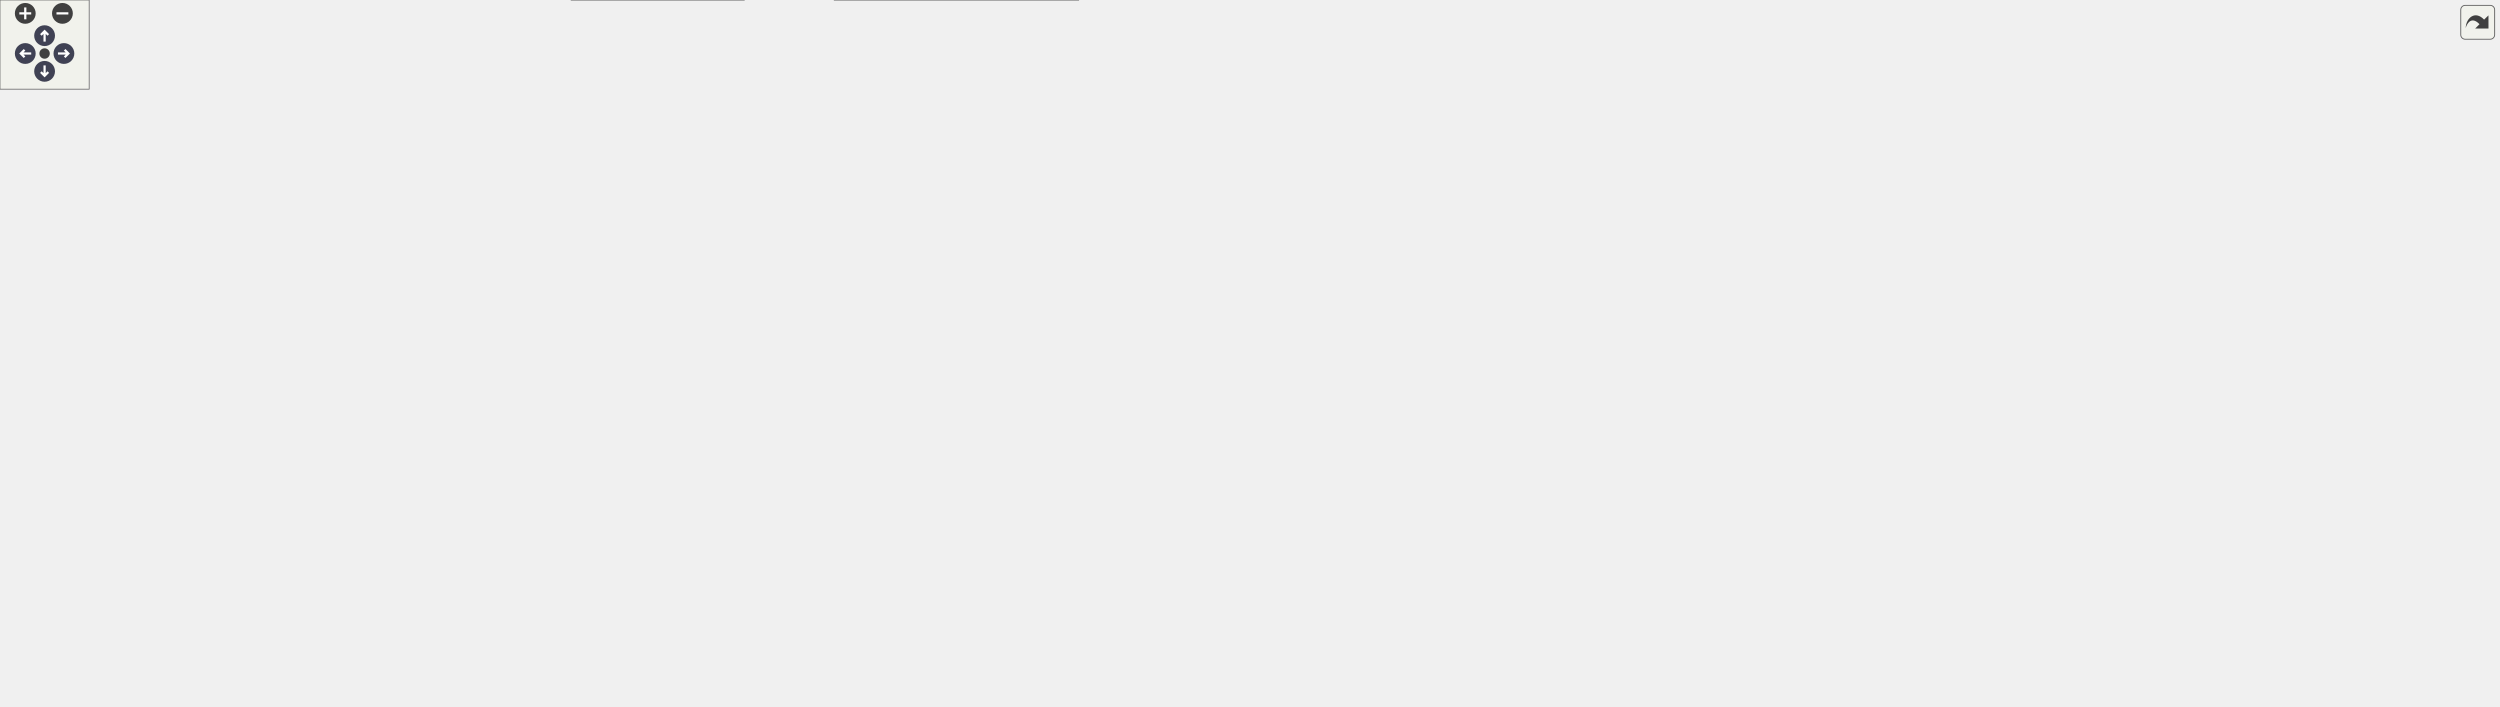
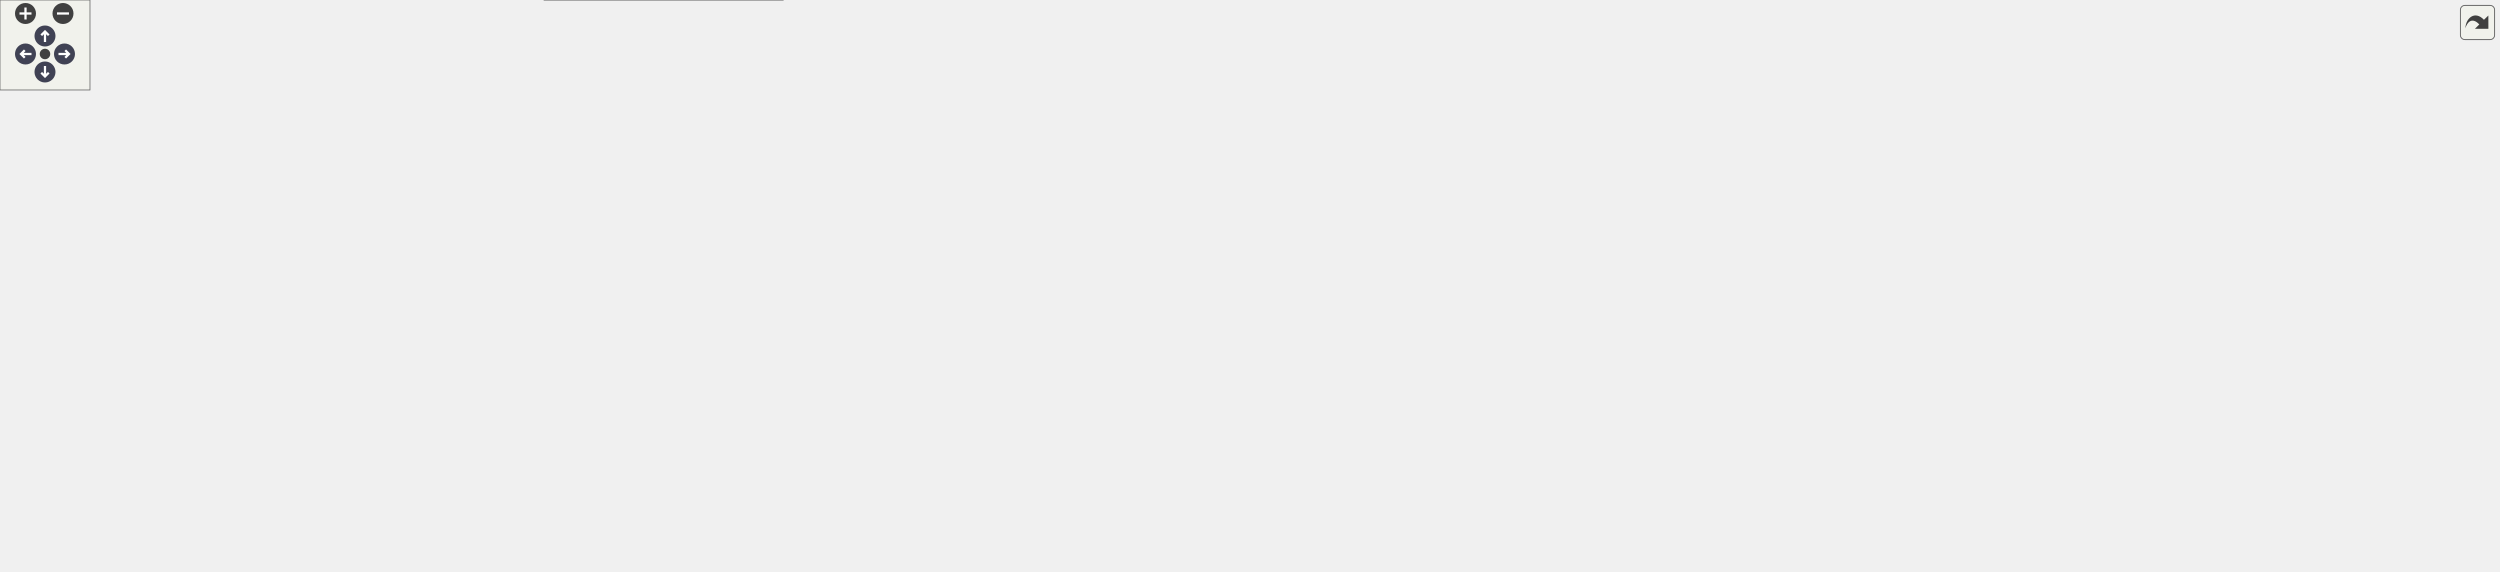
<svg xmlns="http://www.w3.org/2000/svg" xmlns:xlink="http://www.w3.org/1999/xlink" id="main" version="1.1" xml:space="preserve">
  <style type="text/css">
.node, .edge {opacity: 0.7;}
.node.selected, .edge.selected {opacity: 1;}
.edge:hover path { stroke: red; }
.edge:hover polygon { stroke: red; fill: red; }
</style>
  <defs>
    <circle id="rim" cx="0" cy="0" r="7" />
    <circle id="rim2" cx="0" cy="0" r="3.5" />
    <g id="zoomPlus">
      <use xlink:href="#rim" fill="#404040">
        <set attributeName="fill" to="#808080" begin="zoomplus.mouseover" end="zoomplus.mouseout" />
      </use>
      <path d="M-4,0h8M0,-4v8" fill="none" stroke="white" stroke-width="1.5" pointer-events="none" />
    </g>
    <g id="zoomMin">
      <use xlink:href="#rim" fill="#404040">
        <set attributeName="fill" to="#808080" begin="zoomminus.mouseover" end="zoomminus.mouseout" />
      </use>
      <path d="M-4,0h8" fill="none" stroke="white" stroke-width="1.5" pointer-events="none" />
    </g>
    <g id="arrowUp" transform="translate(30 24)">
      <use xlink:href="#rim" />
      <path pointer-events="none" fill="none" stroke="white" stroke-width="1.5" d="M0,-3.0v7 M-2.5,-0.5L0,-3.0L2.5,-0.5" />
    </g>
    <g id="arrowRight" transform="rotate(90) translate(36 -43)">
      <use xlink:href="#rim" />
      <path pointer-events="none" fill="none" stroke="white" stroke-width="1.5" d="M0,-3.0v7 M-2.5,-0.5L0,-3.0L2.5,-0.5" />
    </g>
    <g id="arrowDown" transform="rotate(180) translate(-30 -48)">
      <use xlink:href="#rim" />
      <path pointer-events="none" fill="none" stroke="white" stroke-width="1.5" d="M0,-3.0v7 M-2.5,-0.5L0,-3.0L2.5,-0.5" />
    </g>
    <g id="arrowLeft" transform="rotate(270) translate(-36 17)">
      <use xlink:href="#rim" />
      <path pointer-events="none" fill="none" stroke="white" stroke-width="1.5" d="M0,-3.0v7 M-2.5,-0.5L0,-3.0L2.5,-0.5" />
    </g>
    <g id="resetDef">
      <use xlink:href="#rim2" fill="#404040">
        <set attributeName="fill" to="#808080" begin="reset.mouseover" end="reset.mouseout" />
      </use>
    </g>
  </defs>
  <svg id="graph" class="graph">
    <g id="viewport">
      <g id="Node000001" class="node">
        <g id="a_Node000001">
          <a xlink:title=" ">
-             <polygon fill="#999999" stroke="#666666" points="139,-172.5 0,-172.5 0,-142.5 139,-142.5 139,-172.5" />
-             <text text-anchor="start" x="8" y="-160.5" font-family="Helvetica,sans-Serif" font-size="10.00">ObjectManager::Collision</text>
-             <text text-anchor="middle" x="69.5" y="-149.5" font-family="Helvetica,sans-Serif" font-size="10.00">Update</text>
+             <polygon fill="#999999" stroke="#666666" points="139,-135.5 0,-135.5 0,-105.5 139,-105.5 139,-135.5" />
+             <text text-anchor="start" x="8" y="-123.5" font-family="Helvetica,sans-Serif" font-size="10.00">ObjectManager::Collision</text>
+             <text text-anchor="middle" x="69.5" y="-112.5" font-family="Helvetica,sans-Serif" font-size="10.00">Update</text>
          </a>
        </g>
      </g>
      <g id="Node000002" class="node">
        <g id="a_Node000002">
          <a xlink:href="classCollision.html#a6b1e1b61c9822815b55a4248f860b91d" target="_top" xlink:title=" ">
-             <polygon fill="white" stroke="#666666" points="326,-167 175,-167 175,-148 326,-148 326,-167" />
-             <text text-anchor="middle" x="250.5" y="-155" font-family="Helvetica,sans-Serif" font-size="10.00">Collision::ResolveCollisions</text>
+             <polygon fill="white" stroke="#666666" points="326,-130 175,-130 175,-111 326,-111 326,-130" />
+             <text text-anchor="middle" x="250.5" y="-118" font-family="Helvetica,sans-Serif" font-size="10.00">Collision::ResolveCollisions</text>
          </a>
        </g>
      </g>
      <g id="edge1_Node000001_Node000002" class="edge">
        <g id="a_edge1_Node000001_Node000002">
          <a xlink:title=" ">
-             <path fill="none" stroke="#63b8ff" d="M139.19,-157.5C147.56,-157.5 156.17,-157.5 164.73,-157.5" />
-             <polygon fill="#63b8ff" stroke="#63b8ff" points="164.74,-161 174.74,-157.5 164.74,-154 164.74,-161" />
+             <path fill="none" stroke="#63b8ff" d="M139.19,-120.5C147.56,-120.5 156.17,-120.5 164.73,-120.5" />
+             <polygon fill="#63b8ff" stroke="#63b8ff" points="164.74,-124 174.74,-120.5 164.74,-117 164.74,-124" />
          </a>
        </g>
      </g>
      <g id="Node000003" class="node">
        <g id="a_Node000003">
          <a xlink:href="classCollision.html#a04062e8d30c3ab7ae63e01d78012988e" target="_top" xlink:title=" ">
-             <polygon fill="white" stroke="#666666" points="523,-348.5 362,-348.5 362,-318.5 523,-318.5 523,-348.5" />
-             <text text-anchor="start" x="370" y="-336.5" font-family="Helvetica,sans-Serif" font-size="10.00">Collision::CalculateHorizontal</text>
-             <text text-anchor="middle" x="442.5" y="-325.5" font-family="Helvetica,sans-Serif" font-size="10.00">Penetration</text>
+             <polygon fill="white" stroke="#666666" points="523,-263.5 362,-263.5 362,-233.5 523,-233.5 523,-263.5" />
+             <text text-anchor="start" x="370" y="-251.5" font-family="Helvetica,sans-Serif" font-size="10.00">Collision::CalculateHorizontal</text>
+             <text text-anchor="middle" x="442.5" y="-240.5" font-family="Helvetica,sans-Serif" font-size="10.00">Penetration</text>
          </a>
        </g>
      </g>
      <g id="edge2_Node000002_Node000003" class="edge">
        <g id="a_edge2_Node000002_Node000003">
          <a xlink:title=" ">
-             <path fill="none" stroke="#63b8ff" d="M257.69,-167.27C273,-190.87 314.87,-251.87 362,-290.5 372.73,-299.3 385.54,-307.15 397.71,-313.66" />
-             <polygon fill="#63b8ff" stroke="#63b8ff" points="396.35,-316.9 406.84,-318.37 399.56,-310.68 396.35,-316.9" />
+             <path fill="none" stroke="#63b8ff" d="M260.77,-130.13C278.85,-148.48 320.67,-188.91 362,-214.5 370.9,-220.01 380.85,-225.04 390.61,-229.44" />
+             <polygon fill="#63b8ff" stroke="#63b8ff" points="389.31,-232.7 399.88,-233.47 392.1,-226.28 389.31,-232.7" />
          </a>
        </g>
      </g>
      <g id="Node000012" class="node">
        <g id="a_Node000012">
          <a xlink:href="classCollision.html#a3fa18ab586d770b6f3f1609d3927dcc2" target="_top" xlink:title=" ">
-             <polygon fill="white" stroke="#666666" points="511,-281 374,-281 374,-262 511,-262 511,-281" />
-             <text text-anchor="middle" x="442.5" y="-269" font-family="Helvetica,sans-Serif" font-size="10.00">Collision::CheckCollision</text>
+             <polygon fill="white" stroke="#666666" points="511,-206 374,-206 374,-187 511,-187 511,-206" />
+             <text text-anchor="middle" x="442.5" y="-194" font-family="Helvetica,sans-Serif" font-size="10.00">Collision::CheckCollision</text>
          </a>
        </g>
      </g>
      <g id="edge12_Node000002_Node000012" class="edge">
        <g id="a_edge12_Node000002_Node000012">
          <a xlink:title=" ">
-             <path fill="none" stroke="#63b8ff" d="M260.62,-167.1C278.44,-185.32 319.83,-225.1 362,-247.5 370.5,-252.02 379.98,-255.81 389.35,-258.95" />
-             <polygon fill="#63b8ff" stroke="#63b8ff" points="388.43,-262.33 399.02,-261.99 390.53,-255.66 388.43,-262.33" />
+             <path fill="none" stroke="#63b8ff" d="M269.91,-130.18C291.55,-141.33 328.75,-159.74 362,-172.5 372.93,-176.7 384.93,-180.64 396.21,-184.08" />
+             <polygon fill="#63b8ff" stroke="#63b8ff" points="395.32,-187.47 405.9,-186.96 397.31,-180.76 395.32,-187.47" />
+           </a>
+         </g>
+       </g>
+       <g id="Node000017" class="node">
+         <g id="a_Node000017">
+           <a xlink:href="Collision_8cpp.html#abc289d809d57c0f69df570dbee5d23c8" target="_top" xlink:title=" ">
+             <polygon fill="white" stroke="#666666" points="707.5,-159 579.5,-159 579.5,-140 707.5,-140 707.5,-159" />
+             <text text-anchor="middle" x="643.5" y="-147" font-family="Helvetica,sans-Serif" font-size="10.00">GetColliderFromObject</text>
+           </a>
+         </g>
+       </g>
+       <g id="edge18_Node000002_Node000017" class="edge">
+         <g id="a_edge18_Node000002_Node000017">
+           <a xlink:title=" ">
+             <path fill="none" stroke="#63b8ff" d="M301.66,-130C320.51,-133.22 342.18,-136.5 362,-138.5 432.07,-145.55 512.41,-148.15 569.1,-149.07" />
+             <polygon fill="#63b8ff" stroke="#63b8ff" points="569.35,-152.58 579.4,-149.23 569.46,-145.58 569.35,-152.58" />
+           </a>
+         </g>
+       </g>
+       <g id="Node000018" class="node">
+         <g id="a_Node000018">
+           <a xlink:href="classCollision.html#af5b922f50591e21aae31c02fd07a0005" target="_top" xlink:title=" ">
+             <polygon fill="white" stroke="#666666" points="504,-130 381,-130 381,-111 504,-111 504,-130" />
+             <text text-anchor="middle" x="442.5" y="-118" font-family="Helvetica,sans-Serif" font-size="10.00">Collision::GetInstance</text>
+           </a>
+         </g>
+       </g>
+       <g id="edge20_Node000002_Node000018" class="edge">
+         <g id="a_edge20_Node000002_Node000018">
+           <a xlink:title=" ">
+             <path fill="none" stroke="#63b8ff" d="M326.05,-120.5C340.69,-120.5 356.01,-120.5 370.53,-120.5" />
+             <polygon fill="#63b8ff" stroke="#63b8ff" points="370.94,-124 380.94,-120.5 370.94,-117 370.94,-124" />
+           </a>
+         </g>
+       </g>
+       <g id="Node000019" class="node">
+         <g id="a_Node000019">
+           <a xlink:href="classCComponent.html#a1df83625aa856f9cc7047da68dce131d" target="_top" xlink:title=" ">
+             <polygon fill="white" stroke="#666666" points="510,-93 375,-93 375,-74 510,-74 510,-93" />
+             <text text-anchor="middle" x="442.5" y="-81" font-family="Helvetica,sans-Serif" font-size="10.00">CComponent::GetIsValid</text>
+           </a>
+         </g>
+       </g>
+       <g id="edge21_Node000002_Node000019" class="edge">
+         <g id="a_edge21_Node000002_Node000019">
+           <a xlink:title=" ">
+             <path fill="none" stroke="#63b8ff" d="M300.43,-110.97C325.49,-106.09 356.18,-100.11 382.54,-94.98" />
+             <polygon fill="#63b8ff" stroke="#63b8ff" points="383.26,-98.41 392.41,-93.06 381.92,-91.54 383.26,-98.41" />
+           </a>
+         </g>
+       </g>
+       <g id="Node000020" class="node">
+         <g id="a_Node000020">
+           <a xlink:href="classCollider.html#afbfcf1ce92d671f9e0cf9382d8bc4730" target="_top" xlink:title=" ">
+             <polygon fill="white" stroke="#666666" points="494.5,-56 390.5,-56 390.5,-37 494.5,-37 494.5,-56" />
+             <text text-anchor="middle" x="442.5" y="-44" font-family="Helvetica,sans-Serif" font-size="10.00">Collider::GetLayer</text>
+           </a>
+         </g>
+       </g>
+       <g id="edge22_Node000002_Node000020" class="edge">
+         <g id="a_edge22_Node000002_Node000020">
+           <a xlink:title=" ">
+             <path fill="none" stroke="#63b8ff" d="M267.41,-110.85C288.4,-98.5 326.79,-77.19 362,-64.5 367.94,-62.36 374.23,-60.42 380.56,-58.67" />
+             <polygon fill="#63b8ff" stroke="#63b8ff" points="381.7,-61.99 390.5,-56.09 379.94,-55.22 381.7,-61.99" />
+           </a>
+         </g>
+       </g>
+       <g id="Node000021" class="node">
+         <g id="a_Node000021">
+           <a xlink:href="classCollision.html#a2d51c184ec7c0287c01e9c61726b53c4" target="_top" xlink:title=" ">
+             <polygon fill="white" stroke="#666666" points="522,-19 363,-19 363,0 522,0 522,-19" />
+             <text text-anchor="middle" x="442.5" y="-7" font-family="Helvetica,sans-Serif" font-size="10.00">Collision::GetSolverIterations</text>
+           </a>
+         </g>
+       </g>
+       <g id="edge23_Node000002_Node000021" class="edge">
+         <g id="a_edge23_Node000002_Node000021">
+           <a xlink:title=" ">
+             <path fill="none" stroke="#63b8ff" d="M259.87,-110.88C277.02,-91.83 318.21,-49.26 362,-27.5 365.85,-25.59 369.9,-23.88 374.06,-22.34" />
+             <polygon fill="#63b8ff" stroke="#63b8ff" points="375.51,-25.55 383.9,-19.08 373.31,-18.91 375.51,-25.55" />
+           </a>
+         </g>
+       </g>
+       <g id="Node000004" class="node">
+         <g id="a_Node000004">
+           <a xlink:href="classCapsuleCollider3D.html#a360f57458300e41705530651c3bbafe0" target="_top" xlink:title=" ">
+             <polygon fill="white" stroke="#666666" points="728,-272.5 559,-272.5 559,-242.5 728,-242.5 728,-272.5" />
+             <text text-anchor="start" x="567" y="-260.5" font-family="Helvetica,sans-Serif" font-size="10.00">CapsuleCollider3D::</text>
+             <text text-anchor="middle" x="643.5" y="-249.5" font-family="Helvetica,sans-Serif" font-size="10.00">CalculateHorizontalPenetration</text>
+           </a>
+         </g>
+       </g>
+       <g id="edge3_Node000003_Node000004" class="edge">
+         <g id="a_edge3_Node000003_Node000004">
+           <a xlink:title=" ">
+             <path fill="none" stroke="#63b8ff" d="M523.01,-252.1C531.49,-252.48 540.17,-252.87 548.8,-253.26" />
+             <polygon fill="#63b8ff" stroke="#63b8ff" points="548.73,-256.76 558.88,-253.72 549.05,-249.77 548.73,-256.76" />
+           </a>
+         </g>
+       </g>
+       <g id="Node000005" class="node">
+         <g id="a_Node000005">
+           <a xlink:href="classCapsuleCollider3D.html#ab3605fe25dba5aeab91bd1547f0605ac" target="_top" xlink:title=" ">
+             <polygon fill="white" stroke="#666666" points="916,-320.5 767,-320.5 767,-290.5 916,-290.5 916,-320.5" />
+             <text text-anchor="start" x="775" y="-308.5" font-family="Helvetica,sans-Serif" font-size="10.00">CapsuleCollider3D::</text>
+             <text text-anchor="middle" x="841.5" y="-297.5" font-family="Helvetica,sans-Serif" font-size="10.00">ClosestPtSegmentSegment</text>
+           </a>
+         </g>
+       </g>
+       <g id="edge4_Node000004_Node000005" class="edge">
+         <g id="a_edge4_Node000004_Node000005">
+           <a xlink:title=" ">
+             <path fill="none" stroke="#63b8ff" d="M705.98,-272.56C726.14,-277.49 748.7,-283.02 769.51,-288.11" />
+             <polygon fill="#63b8ff" stroke="#63b8ff" points="768.69,-291.52 779.24,-290.5 770.36,-284.72 768.69,-291.52" />
+           </a>
+         </g>
+       </g>
+       <g id="Node000006" class="node">
+         <g id="a_Node000006">
+           <a xlink:href="classCapsuleCollider3D.html#a1a9242098e0892342c10f3b2bcc0d40e" target="_top" xlink:title=" ">
+             <polygon fill="white" stroke="#666666" points="904,-272.5 779,-272.5 779,-242.5 904,-242.5 904,-272.5" />
+             <text text-anchor="start" x="787" y="-260.5" font-family="Helvetica,sans-Serif" font-size="10.00">CapsuleCollider3D::</text>
+             <text text-anchor="middle" x="841.5" y="-249.5" font-family="Helvetica,sans-Serif" font-size="10.00">GetSegmentEndpoints</text>
+           </a>
+         </g>
+       </g>
+       <g id="edge5_Node000004_Node000006" class="edge">
+         <g id="a_edge5_Node000004_Node000006">
+           <a xlink:title=" ">
+             <path fill="none" stroke="#63b8ff" d="M728.19,-257.5C741.57,-257.5 755.32,-257.5 768.4,-257.5" />
+             <polygon fill="#63b8ff" stroke="#63b8ff" points="768.73,-261 778.73,-257.5 768.73,-254 768.73,-261" />
+           </a>
+         </g>
+       </g>
+       <g id="Node000007" class="node">
+         <g id="a_Node000007">
+           <a xlink:href="classCapsuleCollider3D.html#afcf7c6d2ba05e7c2c0fa6c2256c4324b" target="_top" xlink:title=" ">
+             <polygon fill="white" stroke="#666666" points="1068,-273.5 955,-273.5 955,-243.5 1068,-243.5 1068,-273.5" />
+             <text text-anchor="start" x="963" y="-261.5" font-family="Helvetica,sans-Serif" font-size="10.00">CapsuleCollider3D::</text>
+             <text text-anchor="middle" x="1011.5" y="-250.5" font-family="Helvetica,sans-Serif" font-size="10.00">GetWorldPos</text>
+           </a>
+         </g>
+       </g>
+       <g id="edge6_Node000006_Node000007" class="edge">
+         <g id="a_edge6_Node000006_Node000007">
+           <a xlink:title=" ">
+             <path fill="none" stroke="#63b8ff" d="M904.1,-257.87C917.31,-257.95 931.32,-258.03 944.68,-258.11" />
+             <polygon fill="#63b8ff" stroke="#63b8ff" points="944.73,-261.61 954.75,-258.17 944.77,-254.61 944.73,-261.61" />
+           </a>
+         </g>
+       </g>
+       <g id="Node000008" class="node">
+         <g id="a_Node000008">
+           <a xlink:href="classCObject.html#a71540f70991d2a909cf7a7fcbf683dc7" target="_top" xlink:title=" ">
+             <polygon fill="white" stroke="#666666" points="1252,-225 1118,-225 1118,-206 1252,-206 1252,-225" />
+             <text text-anchor="middle" x="1185" y="-213" font-family="Helvetica,sans-Serif" font-size="10.00">CObject::GetComponent</text>
+           </a>
+         </g>
+       </g>
+       <g id="edge7_Node000007_Node000008" class="edge">
+         <g id="a_edge7_Node000007_Node000008">
+           <a xlink:title=" ">
+             <path fill="none" stroke="#63b8ff" d="M1068.18,-244.54C1090.13,-239.03 1115.1,-232.78 1136.21,-227.48" />
+             <polygon fill="#63b8ff" stroke="#63b8ff" points="1137.08,-230.87 1145.93,-225.05 1135.38,-224.08 1137.08,-230.87" />
+           </a>
+         </g>
+       </g>
+       <g id="Node000009" class="node">
+         <g id="a_Node000009">
+           <a xlink:href="classCTransform.html#ac9fc59954a7d58b10330b54bc403c83e" target="_top" xlink:title=" ">
+             <polygon fill="white" stroke="#666666" points="1266,-268 1104,-268 1104,-249 1266,-249 1266,-268" />
+             <text text-anchor="middle" x="1185" y="-256" font-family="Helvetica,sans-Serif" font-size="10.00">CTransform::GetWorldPosition</text>
+           </a>
+         </g>
+       </g>
+       <g id="edge8_Node000007_Node000009" class="edge">
+         <g id="a_edge8_Node000007_Node000009">
+           <a xlink:title=" ">
+             <path fill="none" stroke="#63b8ff" d="M1068.18,-258.5C1076.41,-258.5 1085.05,-258.5 1093.76,-258.5" />
+             <polygon fill="#63b8ff" stroke="#63b8ff" points="1093.99,-262 1103.99,-258.5 1093.99,-255 1093.99,-262" />
+           </a>
+         </g>
+       </g>
+       <g id="Node000010" class="node">
+         <g id="a_Node000010">
+           <a xlink:href="classCTransform.html#a2db10b6634c983389d0956a5d63a6053" target="_top" xlink:title=" ">
+             <polygon fill="white" stroke="#666666" points="1457,-268 1302,-268 1302,-249 1457,-249 1457,-268" />
+             <text text-anchor="middle" x="1379.5" y="-256" font-family="Helvetica,sans-Serif" font-size="10.00">CTransform::GetWorldMatrix</text>
+           </a>
+         </g>
+       </g>
+       <g id="edge9_Node000009_Node000010" class="edge">
+         <g id="a_edge9_Node000009_Node000010">
+           <a xlink:title=" ">
+             <path fill="none" stroke="#63b8ff" d="M1266.24,-258.5C1274.6,-258.5 1283.13,-258.5 1291.56,-258.5" />
+             <polygon fill="#63b8ff" stroke="#63b8ff" points="1291.78,-262 1301.78,-258.5 1291.78,-255 1291.78,-262" />
+           </a>
+         </g>
+       </g>
+       <g id="Node000011" class="node">
+         <g id="a_Node000011">
+           <a xlink:href="classCTransform.html#ac5a561e620b549501b36e4be36aa5f33" target="_top" xlink:title=" ">
+             <polygon fill="white" stroke="#666666" points="1666,-268 1493,-268 1493,-249 1666,-249 1666,-268" />
+             <text text-anchor="middle" x="1579.5" y="-256" font-family="Helvetica,sans-Serif" font-size="10.00">CTransform::UpdateWorldMatrix</text>
+           </a>
+         </g>
+       </g>
+       <g id="edge10_Node000010_Node000011" class="edge">
+         <g id="a_edge10_Node000010_Node000011">
+           <a xlink:title=" ">
+             <path fill="none" stroke="#63b8ff" d="M1457.05,-251.91C1465.5,-251.79 1474.18,-251.74 1482.82,-251.75" />
+             <polygon fill="#63b8ff" stroke="#63b8ff" points="1482.92,-255.25 1492.94,-251.81 1482.95,-248.25 1482.92,-255.25" />
+           </a>
+         </g>
+       </g>
+       <g id="edge11_Node000011_Node000010" class="edge">
+         <g id="a_edge11_Node000011_Node000010">
+           <a xlink:title=" ">
+             <path fill="none" stroke="#63b8ff" d="M1492.94,-265.19C1484.36,-265.27 1475.65,-265.27 1467.06,-265.2" />
+             <polygon fill="#63b8ff" stroke="#63b8ff" points="1467.09,-261.7 1457.05,-265.09 1467.01,-268.7 1467.09,-261.7" />
+           </a>
+         </g>
+       </g>
+       <g id="Node000013" class="node">
+         <g id="a_Node000013">
+           <a xlink:href="classBoxCollider3D.html#aad469b8ba8a4eb19094afa97a5507a93" target="_top" xlink:title=" ">
+             <polygon fill="white" stroke="#666666" points="725.5,-206 561.5,-206 561.5,-187 725.5,-187 725.5,-206" />
+             <text text-anchor="middle" x="643.5" y="-194" font-family="Helvetica,sans-Serif" font-size="10.00">BoxCollider3D::CheckCollision</text>
+           </a>
+         </g>
+       </g>
+       <g id="edge13_Node000012_Node000013" class="edge">
+         <g id="a_edge13_Node000012_Node000013">
+           <a xlink:title=" ">
+             <path fill="none" stroke="#63b8ff" d="M511.15,-196.5C523.99,-196.5 537.62,-196.5 551.05,-196.5" />
+             <polygon fill="#63b8ff" stroke="#63b8ff" points="551.27,-200 561.27,-196.5 551.27,-193 551.27,-200" />
+           </a>
+         </g>
+       </g>
+       <g id="Node000014" class="node">
+         <g id="a_Node000014">
+           <a xlink:href="classBoxCollider3D.html#af49ce1d04ef24c80bc015fee062d7882" target="_top" xlink:title=" ">
+             <polygon fill="white" stroke="#666666" points="906.5,-224 776.5,-224 776.5,-205 906.5,-205 906.5,-224" />
+             <text text-anchor="middle" x="841.5" y="-212" font-family="Helvetica,sans-Serif" font-size="10.00">BoxCollider3D::GetSize</text>
+           </a>
+         </g>
+       </g>
+       <g id="edge14_Node000013_Node000014" class="edge">
+         <g id="a_edge14_Node000013_Node000014">
+           <a xlink:title=" ">
+             <path fill="none" stroke="#63b8ff" d="M725.64,-203.95C739.15,-205.19 753.1,-206.47 766.42,-207.7" />
+             <polygon fill="#63b8ff" stroke="#63b8ff" points="766.19,-211.19 776.47,-208.62 766.83,-204.22 766.19,-211.19" />
+           </a>
+         </g>
+       </g>
+       <g id="Node000015" class="node">
+         <g id="a_Node000015">
+           <a xlink:href="classBoxCollider3D.html#ae16b4d180b0a674f3e9007bc5cc3cfde" target="_top" xlink:title=" ">
+             <polygon fill="white" stroke="#666666" points="919,-187 764,-187 764,-168 919,-168 919,-187" />
+             <text text-anchor="middle" x="841.5" y="-175" font-family="Helvetica,sans-Serif" font-size="10.00">BoxCollider3D::GetWorldPos</text>
+           </a>
+         </g>
+       </g>
+       <g id="edge15_Node000013_Node000015" class="edge">
+         <g id="a_edge15_Node000013_Node000015">
+           <a xlink:title=" ">
+             <path fill="none" stroke="#63b8ff" d="M725.64,-188.63C734.92,-187.74 744.41,-186.82 753.76,-185.91" />
+             <polygon fill="#63b8ff" stroke="#63b8ff" points="754.22,-189.38 763.83,-184.93 753.54,-182.41 754.22,-189.38" />
+           </a>
+         </g>
+       </g>
+       <g id="edge16_Node000015_Node000008" class="edge">
+         <g id="a_edge16_Node000015_Node000008">
+           <a xlink:title=" ">
+             <path fill="none" stroke="#63b8ff" d="M897.03,-187.03C915.41,-190.03 936.06,-193.16 955,-195.5 1005.71,-201.76 1062.97,-206.76 1107.55,-210.2" />
+             <polygon fill="#63b8ff" stroke="#63b8ff" points="1107.49,-213.7 1117.73,-210.97 1108.02,-206.72 1107.49,-213.7" />
          </a>
        </g>
      </g>
      <g id="Node000016" class="node">
        <g id="a_Node000016">
          <a xlink:href="classCTransform.html#ace309bc05d4d21149ca811cfeff55bf8" target="_top" xlink:title=" ">
-             <polygon fill="white" stroke="#666666" points="1075.5,-243 962.5,-243 962.5,-224 1075.5,-224 1075.5,-243" />
-             <text text-anchor="middle" x="1019" y="-231" font-family="Helvetica,sans-Serif" font-size="10.00">CTransform::GetPos</text>
-           </a>
-         </g>
-       </g>
-       <g id="edge24_Node000002_Node000016" class="edge">
-         <g id="a_edge24_Node000002_Node000016">
-           <a xlink:title=" ">
-             <path fill="none" stroke="#63b8ff" d="M273,-167.14C294.9,-176.47 330.08,-190.1 362,-196.5 574.74,-239.14 833.49,-238.84 952.44,-235.87" />
-             <polygon fill="#63b8ff" stroke="#63b8ff" points="952.57,-239.37 962.48,-235.61 952.39,-232.37 952.57,-239.37" />
-           </a>
-         </g>
-       </g>
-       <g id="Node000017" class="node">
-         <g id="a_Node000017">
-           <a xlink:href="Collision_8cpp.html#abc289d809d57c0f69df570dbee5d23c8" target="_top" xlink:title=" ">
-             <polygon fill="white" stroke="#666666" points="1083,-206 955,-206 955,-187 1083,-187 1083,-206" />
-             <text text-anchor="middle" x="1019" y="-194" font-family="Helvetica,sans-Serif" font-size="10.00">GetColliderFromObject</text>
-           </a>
-         </g>
-       </g>
-       <g id="edge18_Node000002_Node000017" class="edge">
-         <g id="a_edge18_Node000002_Node000017">
-           <a xlink:title=" ">
-             <path fill="none" stroke="#63b8ff" d="M298.35,-167.05C317.94,-170.65 340.99,-174.38 362,-176.5 572.68,-197.72 823.17,-198.67 944.65,-197.6" />
-             <polygon fill="#63b8ff" stroke="#63b8ff" points="944.97,-201.1 954.94,-197.5 944.91,-194.1 944.97,-201.1" />
-           </a>
-         </g>
-       </g>
-       <g id="Node000018" class="node">
-         <g id="a_Node000018">
-           <a xlink:href="classCollision.html#a9121ab7b6a1764383a2dded9256f820b" target="_top" xlink:title=" ">
-             <polygon fill="white" stroke="#666666" points="518,-167 367,-167 367,-148 518,-148 518,-167" />
-             <text text-anchor="middle" x="442.5" y="-155" font-family="Helvetica,sans-Serif" font-size="10.00">Collision::GetCollisionOrder</text>
-           </a>
-         </g>
-       </g>
-       <g id="edge20_Node000002_Node000018" class="edge">
-         <g id="a_edge20_Node000002_Node000018">
-           <a xlink:title=" ">
-             <path fill="none" stroke="#63b8ff" d="M326.05,-157.5C336.11,-157.5 346.49,-157.5 356.71,-157.5" />
-             <polygon fill="#63b8ff" stroke="#63b8ff" points="356.86,-161 366.86,-157.5 356.86,-154 356.86,-161" />
-           </a>
-         </g>
-       </g>
-       <g id="Node000019" class="node">
-         <g id="a_Node000019">
-           <a xlink:href="classCollision.html#af5b922f50591e21aae31c02fd07a0005" target="_top" xlink:title=" ">
-             <polygon fill="white" stroke="#666666" points="504,-130 381,-130 381,-111 504,-111 504,-130" />
-             <text text-anchor="middle" x="442.5" y="-118" font-family="Helvetica,sans-Serif" font-size="10.00">Collision::GetInstance</text>
-           </a>
-         </g>
-       </g>
-       <g id="edge21_Node000002_Node000019" class="edge">
-         <g id="a_edge21_Node000002_Node000019">
-           <a xlink:title=" ">
-             <path fill="none" stroke="#63b8ff" d="M300.43,-147.97C325.49,-143.09 356.18,-137.11 382.54,-131.98" />
-             <polygon fill="#63b8ff" stroke="#63b8ff" points="383.26,-135.41 392.41,-130.06 381.92,-128.54 383.26,-135.41" />
-           </a>
-         </g>
-       </g>
-       <g id="Node000020" class="node">
-         <g id="a_Node000020">
-           <a xlink:href="classCObject.html#a4b1bab560d2e131770959488dce32736" target="_top" xlink:title=" ">
-             <polygon fill="white" stroke="#666666" points="511,-93 374,-93 374,-74 511,-74 511,-93" />
-             <text text-anchor="middle" x="442.5" y="-81" font-family="Helvetica,sans-Serif" font-size="10.00">CObject::GetIsDestroyed</text>
-           </a>
-         </g>
-       </g>
-       <g id="edge22_Node000002_Node000020" class="edge">
-         <g id="a_edge22_Node000002_Node000020">
-           <a xlink:title=" ">
-             <path fill="none" stroke="#63b8ff" d="M267.41,-147.85C288.4,-135.5 326.79,-114.19 362,-101.5 367.94,-99.36 374.23,-97.42 380.56,-95.67" />
-             <polygon fill="#63b8ff" stroke="#63b8ff" points="381.7,-98.99 390.5,-93.09 379.94,-92.22 381.7,-98.99" />
-           </a>
-         </g>
-       </g>
-       <g id="Node000021" class="node">
-         <g id="a_Node000021">
-           <a xlink:href="classCComponent.html#a1df83625aa856f9cc7047da68dce131d" target="_top" xlink:title=" ">
-             <polygon fill="white" stroke="#666666" points="510,-56 375,-56 375,-37 510,-37 510,-56" />
-             <text text-anchor="middle" x="442.5" y="-44" font-family="Helvetica,sans-Serif" font-size="10.00">CComponent::GetIsValid</text>
-           </a>
-         </g>
-       </g>
-       <g id="edge23_Node000002_Node000021" class="edge">
-         <g id="a_edge23_Node000002_Node000021">
-           <a xlink:title=" ">
-             <path fill="none" stroke="#63b8ff" d="M259.87,-147.88C277.02,-128.83 318.21,-86.26 362,-64.5 365.85,-62.59 369.9,-60.88 374.06,-59.34" />
-             <polygon fill="#63b8ff" stroke="#63b8ff" points="375.51,-62.55 383.9,-56.08 373.31,-55.91 375.51,-62.55" />
-           </a>
-         </g>
-       </g>
-       <g id="Node000022" class="node">
-         <g id="a_Node000022">
-           <a xlink:href="classCObject.html#ae54ae5c1bc8d9d62235ba4ce2936b3c1" target="_top" xlink:title=" ">
-             <polygon fill="white" stroke="#666666" points="500.5,-19 384.5,-19 384.5,0 500.5,0 500.5,-19" />
-             <text text-anchor="middle" x="442.5" y="-7" font-family="Helvetica,sans-Serif" font-size="10.00">CObject::OnCollision</text>
-           </a>
-         </g>
-       </g>
-       <g id="edge25_Node000002_Node000022" class="edge">
-         <g id="a_edge25_Node000002_Node000022">
-           <a xlink:title=" ">
-             <path fill="none" stroke="#63b8ff" d="M256.72,-147.82C270.45,-123.39 310.06,-58.95 362,-27.5 365.92,-25.13 370.12,-23.07 374.46,-21.28" />
-             <polygon fill="#63b8ff" stroke="#63b8ff" points="375.94,-24.46 384.16,-17.78 373.57,-17.88 375.94,-24.46" />
-           </a>
-         </g>
-       </g>
-       <g id="Node000004" class="node">
-         <g id="a_Node000004">
-           <a xlink:href="classCapsuleCollider3D.html#a360f57458300e41705530651c3bbafe0" target="_top" xlink:title=" ">
-             <polygon fill="white" stroke="#666666" points="728,-366.5 559,-366.5 559,-336.5 728,-336.5 728,-366.5" />
-             <text text-anchor="start" x="567" y="-354.5" font-family="Helvetica,sans-Serif" font-size="10.00">CapsuleCollider3D::</text>
-             <text text-anchor="middle" x="643.5" y="-343.5" font-family="Helvetica,sans-Serif" font-size="10.00">CalculateHorizontalPenetration</text>
-           </a>
-         </g>
-       </g>
-       <g id="edge3_Node000003_Node000004" class="edge">
-         <g id="a_edge3_Node000003_Node000004">
-           <a xlink:title=" ">
-             <path fill="none" stroke="#63b8ff" d="M523.01,-340.69C531.49,-341.46 540.17,-342.24 548.8,-343.02" />
-             <polygon fill="#63b8ff" stroke="#63b8ff" points="548.61,-346.52 558.88,-343.94 549.24,-339.55 548.61,-346.52" />
-           </a>
-         </g>
-       </g>
-       <g id="Node000005" class="node">
-         <g id="a_Node000005">
-           <a xlink:href="classCapsuleCollider3D.html#ab3605fe25dba5aeab91bd1547f0605ac" target="_top" xlink:title=" ">
-             <polygon fill="white" stroke="#666666" points="916,-414.5 767,-414.5 767,-384.5 916,-384.5 916,-414.5" />
-             <text text-anchor="start" x="775" y="-402.5" font-family="Helvetica,sans-Serif" font-size="10.00">CapsuleCollider3D::</text>
-             <text text-anchor="middle" x="841.5" y="-391.5" font-family="Helvetica,sans-Serif" font-size="10.00">ClosestPtSegmentSegment</text>
-           </a>
-         </g>
-       </g>
-       <g id="edge4_Node000004_Node000005" class="edge">
-         <g id="a_edge4_Node000004_Node000005">
-           <a xlink:title=" ">
-             <path fill="none" stroke="#63b8ff" d="M705.98,-366.56C726.14,-371.49 748.7,-377.02 769.51,-382.11" />
-             <polygon fill="#63b8ff" stroke="#63b8ff" points="768.69,-385.52 779.24,-384.5 770.36,-378.72 768.69,-385.52" />
-           </a>
-         </g>
-       </g>
-       <g id="Node000006" class="node">
-         <g id="a_Node000006">
-           <a xlink:href="classCapsuleCollider3D.html#a1a9242098e0892342c10f3b2bcc0d40e" target="_top" xlink:title=" ">
-             <polygon fill="white" stroke="#666666" points="904,-366.5 779,-366.5 779,-336.5 904,-336.5 904,-366.5" />
-             <text text-anchor="start" x="787" y="-354.5" font-family="Helvetica,sans-Serif" font-size="10.00">CapsuleCollider3D::</text>
-             <text text-anchor="middle" x="841.5" y="-343.5" font-family="Helvetica,sans-Serif" font-size="10.00">GetSegmentEndpoints</text>
-           </a>
-         </g>
-       </g>
-       <g id="edge5_Node000004_Node000006" class="edge">
-         <g id="a_edge5_Node000004_Node000006">
-           <a xlink:title=" ">
-             <path fill="none" stroke="#63b8ff" d="M728.19,-351.5C741.57,-351.5 755.32,-351.5 768.4,-351.5" />
-             <polygon fill="#63b8ff" stroke="#63b8ff" points="768.73,-355 778.73,-351.5 768.73,-348 768.73,-355" />
-           </a>
-         </g>
-       </g>
-       <g id="Node000007" class="node">
-         <g id="a_Node000007">
-           <a xlink:href="classCapsuleCollider3D.html#afcf7c6d2ba05e7c2c0fa6c2256c4324b" target="_top" xlink:title=" ">
-             <polygon fill="white" stroke="#666666" points="1075.5,-347.5 962.5,-347.5 962.5,-317.5 1075.5,-317.5 1075.5,-347.5" />
-             <text text-anchor="start" x="970.5" y="-335.5" font-family="Helvetica,sans-Serif" font-size="10.00">CapsuleCollider3D::</text>
-             <text text-anchor="middle" x="1019" y="-324.5" font-family="Helvetica,sans-Serif" font-size="10.00">GetWorldPos</text>
-           </a>
-         </g>
-       </g>
-       <g id="edge6_Node000006_Node000007" class="edge">
-         <g id="a_edge6_Node000006_Node000007">
-           <a xlink:title=" ">
-             <path fill="none" stroke="#63b8ff" d="M904.37,-344.8C919.84,-343.13 936.48,-341.33 952.12,-339.63" />
-             <polygon fill="#63b8ff" stroke="#63b8ff" points="952.68,-343.09 962.24,-338.54 951.92,-336.13 952.68,-343.09" />
-           </a>
-         </g>
-       </g>
-       <g id="Node000008" class="node">
-         <g id="a_Node000008">
-           <a xlink:href="classCObject.html#a71540f70991d2a909cf7a7fcbf683dc7" target="_top" xlink:title=" ">
-             <polygon fill="white" stroke="#666666" points="1267,-281 1133,-281 1133,-262 1267,-262 1267,-281" />
-             <text text-anchor="middle" x="1200" y="-269" font-family="Helvetica,sans-Serif" font-size="10.00">CObject::GetComponent</text>
-           </a>
-         </g>
-       </g>
-       <g id="edge7_Node000007_Node000008" class="edge">
-         <g id="a_edge7_Node000007_Node000008">
-           <a xlink:title=" ">
-             <path fill="none" stroke="#63b8ff" d="M1064.25,-317.42C1094.07,-307.26 1132.98,-294 1161.32,-284.34" />
-             <polygon fill="#63b8ff" stroke="#63b8ff" points="1162.54,-287.62 1170.87,-281.08 1160.28,-281 1162.54,-287.62" />
-           </a>
-         </g>
-       </g>
-       <g id="Node000009" class="node">
-         <g id="a_Node000009">
-           <a xlink:href="classCTransform.html#ac9fc59954a7d58b10330b54bc403c83e" target="_top" xlink:title=" ">
-             <polygon fill="white" stroke="#666666" points="1281,-342 1119,-342 1119,-323 1281,-323 1281,-342" />
-             <text text-anchor="middle" x="1200" y="-330" font-family="Helvetica,sans-Serif" font-size="10.00">CTransform::GetWorldPosition</text>
-           </a>
-         </g>
-       </g>
-       <g id="edge8_Node000007_Node000009" class="edge">
-         <g id="a_edge8_Node000007_Node000009">
-           <a xlink:title=" ">
-             <path fill="none" stroke="#63b8ff" d="M1075.66,-332.5C1086.11,-332.5 1097.28,-332.5 1108.47,-332.5" />
-             <polygon fill="#63b8ff" stroke="#63b8ff" points="1108.74,-336 1118.74,-332.5 1108.74,-329 1108.74,-336" />
-           </a>
-         </g>
-       </g>
-       <g id="Node000010" class="node">
-         <g id="a_Node000010">
-           <a xlink:href="classCTransform.html#a2db10b6634c983389d0956a5d63a6053" target="_top" xlink:title=" ">
-             <polygon fill="white" stroke="#666666" points="1472,-342 1317,-342 1317,-323 1472,-323 1472,-342" />
-             <text text-anchor="middle" x="1394.5" y="-330" font-family="Helvetica,sans-Serif" font-size="10.00">CTransform::GetWorldMatrix</text>
-           </a>
-         </g>
-       </g>
-       <g id="edge9_Node000009_Node000010" class="edge">
-         <g id="a_edge9_Node000009_Node000010">
-           <a xlink:title=" ">
-             <path fill="none" stroke="#63b8ff" d="M1281.24,-332.5C1289.6,-332.5 1298.13,-332.5 1306.56,-332.5" />
-             <polygon fill="#63b8ff" stroke="#63b8ff" points="1306.78,-336 1316.78,-332.5 1306.78,-329 1306.78,-336" />
-           </a>
-         </g>
-       </g>
-       <g id="Node000011" class="node">
-         <g id="a_Node000011">
-           <a xlink:href="classCTransform.html#ac5a561e620b549501b36e4be36aa5f33" target="_top" xlink:title=" ">
-             <polygon fill="white" stroke="#666666" points="1681,-342 1508,-342 1508,-323 1681,-323 1681,-342" />
-             <text text-anchor="middle" x="1594.5" y="-330" font-family="Helvetica,sans-Serif" font-size="10.00">CTransform::UpdateWorldMatrix</text>
-           </a>
-         </g>
-       </g>
-       <g id="edge10_Node000010_Node000011" class="edge">
-         <g id="a_edge10_Node000010_Node000011">
-           <a xlink:title=" ">
-             <path fill="none" stroke="#63b8ff" d="M1472.05,-325.91C1480.5,-325.79 1489.18,-325.74 1497.82,-325.75" />
-             <polygon fill="#63b8ff" stroke="#63b8ff" points="1497.92,-329.25 1507.94,-325.81 1497.95,-322.25 1497.92,-329.25" />
-           </a>
-         </g>
-       </g>
-       <g id="edge11_Node000011_Node000010" class="edge">
-         <g id="a_edge11_Node000011_Node000010">
-           <a xlink:title=" ">
-             <path fill="none" stroke="#63b8ff" d="M1507.94,-339.19C1499.36,-339.27 1490.65,-339.27 1482.06,-339.2" />
-             <polygon fill="#63b8ff" stroke="#63b8ff" points="1482.09,-335.7 1472.05,-339.09 1482.01,-342.7 1482.09,-335.7" />
-           </a>
-         </g>
-       </g>
-       <g id="Node000013" class="node">
-         <g id="a_Node000013">
-           <a xlink:href="classBoxCollider3D.html#aad469b8ba8a4eb19094afa97a5507a93" target="_top" xlink:title=" ">
-             <polygon fill="white" stroke="#666666" points="725.5,-281 561.5,-281 561.5,-262 725.5,-262 725.5,-281" />
-             <text text-anchor="middle" x="643.5" y="-269" font-family="Helvetica,sans-Serif" font-size="10.00">BoxCollider3D::CheckCollision</text>
-           </a>
-         </g>
-       </g>
-       <g id="edge13_Node000012_Node000013" class="edge">
-         <g id="a_edge13_Node000012_Node000013">
-           <a xlink:title=" ">
-             <path fill="none" stroke="#63b8ff" d="M511.15,-271.5C523.99,-271.5 537.62,-271.5 551.05,-271.5" />
-             <polygon fill="#63b8ff" stroke="#63b8ff" points="551.27,-275 561.27,-271.5 551.27,-268 551.27,-275" />
-           </a>
-         </g>
-       </g>
-       <g id="Node000014" class="node">
-         <g id="a_Node000014">
-           <a xlink:href="classBoxCollider3D.html#af49ce1d04ef24c80bc015fee062d7882" target="_top" xlink:title=" ">
-             <polygon fill="white" stroke="#666666" points="906.5,-318 776.5,-318 776.5,-299 906.5,-299 906.5,-318" />
-             <text text-anchor="middle" x="841.5" y="-306" font-family="Helvetica,sans-Serif" font-size="10.00">BoxCollider3D::GetSize</text>
-           </a>
-         </g>
-       </g>
-       <g id="edge14_Node000013_Node000014" class="edge">
-         <g id="a_edge14_Node000013_Node000014">
-           <a xlink:title=" ">
-             <path fill="none" stroke="#63b8ff" d="M694.97,-281.03C720.82,-285.91 752.49,-291.89 779.68,-297.02" />
-             <polygon fill="#63b8ff" stroke="#63b8ff" points="779.38,-300.52 789.86,-298.94 780.68,-293.65 779.38,-300.52" />
-           </a>
-         </g>
-       </g>
-       <g id="Node000015" class="node">
-         <g id="a_Node000015">
-           <a xlink:href="classBoxCollider3D.html#ae16b4d180b0a674f3e9007bc5cc3cfde" target="_top" xlink:title=" ">
-             <polygon fill="white" stroke="#666666" points="919,-281 764,-281 764,-262 919,-262 919,-281" />
-             <text text-anchor="middle" x="841.5" y="-269" font-family="Helvetica,sans-Serif" font-size="10.00">BoxCollider3D::GetWorldPos</text>
-           </a>
-         </g>
-       </g>
-       <g id="edge15_Node000013_Node000015" class="edge">
-         <g id="a_edge15_Node000013_Node000015">
-           <a xlink:title=" ">
-             <path fill="none" stroke="#63b8ff" d="M725.64,-271.5C734.92,-271.5 744.41,-271.5 753.76,-271.5" />
-             <polygon fill="#63b8ff" stroke="#63b8ff" points="753.83,-275 763.83,-271.5 753.83,-268 753.83,-275" />
-           </a>
-         </g>
-       </g>
-       <g id="edge16_Node000015_Node000008" class="edge">
-         <g id="a_edge16_Node000015_Node000008">
-           <a xlink:title=" ">
-             <path fill="none" stroke="#63b8ff" d="M919.42,-271.5C979.59,-271.5 1062.84,-271.5 1122.83,-271.5" />
-             <polygon fill="#63b8ff" stroke="#63b8ff" points="1123,-275 1133,-271.5 1123,-268 1123,-275" />
+             <polygon fill="white" stroke="#666666" points="1068,-187 955,-187 955,-168 1068,-168 1068,-187" />
+             <text text-anchor="middle" x="1011.5" y="-175" font-family="Helvetica,sans-Serif" font-size="10.00">CTransform::GetPos</text>
          </a>
        </g>
      </g>
      <g id="edge17_Node000015_Node000016" class="edge">
        <g id="a_edge17_Node000015_Node000016">
          <a xlink:title=" ">
-             <path fill="none" stroke="#63b8ff" d="M886.79,-261.91C910.26,-256.83 939.28,-250.54 964.06,-245.18" />
-             <polygon fill="#63b8ff" stroke="#63b8ff" points="965,-248.56 974.03,-243.02 963.52,-241.72 965,-248.56" />
+             <path fill="none" stroke="#63b8ff" d="M919.13,-177.5C927.62,-177.5 936.21,-177.5 944.55,-177.5" />
+             <polygon fill="#63b8ff" stroke="#63b8ff" points="944.58,-181 954.58,-177.5 944.58,-174 944.58,-181" />
          </a>
        </g>
      </g>
      <g id="edge19_Node000017_Node000008" class="edge">
        <g id="a_edge19_Node000017_Node000008">
          <a xlink:title=" ">
-             <path fill="none" stroke="#63b8ff" d="M1055.32,-206.09C1064.44,-208.85 1074.16,-212.06 1083,-215.5 1114.5,-227.77 1149.25,-245.07 1172.42,-257.19" />
-             <polygon fill="#63b8ff" stroke="#63b8ff" points="1170.83,-260.31 1181.31,-261.88 1174.09,-254.11 1170.83,-260.31" />
-           </a>
-         </g>
-       </g>
-       <g id="Node000023" class="node">
-         <g id="a_Node000023">
-           <a xlink:href="classCObject.html#ac8855f1f09b337e2c41dad8405098a68" target="_top" xlink:title=" ">
-             <polygon fill="white" stroke="#666666" points="725.5,-19 561.5,-19 561.5,0 725.5,0 725.5,-19" />
-             <text text-anchor="middle" x="643.5" y="-7" font-family="Helvetica,sans-Serif" font-size="10.00">CObject::CollisionComponents</text>
-           </a>
-         </g>
-       </g>
-       <g id="edge26_Node000022_Node000023" class="edge">
-         <g id="a_edge26_Node000022_Node000023">
-           <a xlink:title=" ">
-             <path fill="none" stroke="#63b8ff" d="M500.53,-9.5C516.37,-9.5 533.98,-9.5 551.25,-9.5" />
-             <polygon fill="#63b8ff" stroke="#63b8ff" points="551.37,-13 561.37,-9.5 551.37,-6 551.37,-13" />
+             <path fill="none" stroke="#63b8ff" d="M707.67,-142.45C791.41,-135 943.14,-128.08 1068,-158.5 1102.49,-166.9 1138.65,-186.69 1161.25,-200.58" />
+             <polygon fill="#63b8ff" stroke="#63b8ff" points="1159.45,-203.58 1169.78,-205.94 1163.17,-197.65 1159.45,-203.58" />
          </a>
        </g>
      </g>
    </g>
  </svg>
  <g id="navigator" transform="translate(0 0)" fill="#404254">
    <rect fill="#f2f5e9" fill-opacity="0.5" stroke="#606060" stroke-width=".5" x="0" y="0" width="60" height="60" />
    <use id="zoomplus" xlink:href="#zoomPlus" x="17" y="9" />
    <use id="zoomminus" xlink:href="#zoomMin" x="42" y="9" />
    <use id="reset" xlink:href="#resetDef" x="30" y="36" />
    <use id="arrowup" xlink:href="#arrowUp" x="0" y="0" />
    <use id="arrowright" xlink:href="#arrowRight" x="0" y="0" />
    <use id="arrowdown" xlink:href="#arrowDown" x="0" y="0" />
    <use id="arrowleft" xlink:href="#arrowLeft" x="0" y="0" />
  </g>
  <svg viewBox="0 0 15 15" width="100%" height="30px" preserveAspectRatio="xMaxYMin meet">
    <g id="arrow_out" transform="scale(0.3 0.3)">
      <a xlink:href="classObjectManager_a179ee90458deb80834ccbd7432df76a9_cgraph_org.svg" target="_base">
        <rect id="button" ry="5" rx="5" y="6" x="6" height="38" width="38" fill="#f2f5e9" fill-opacity="0.5" stroke="#606060" stroke-width="1.0" />
        <path id="arrow" d="M 11.5,31.437 C 11.94,20.098 22.043,11.323 32.159,21.979 L 37.069,17.246 C 37.069,17.246 37.088,32 37.088,32 L 22.16,31.978 C 22.16,31.978 26.998,27.14 26.998,27.14 C 18.529,18.264 13.292,25.23 11.5,31.437 z" style="fill:#404040;" />
      </a>
    </g>
  </svg>
  <style type="text/css">

[data-mouse-over-selected='false'] { opacity: 0.7; }
[data-mouse-over-selected='true']  { opacity: 1.0; }

</style>
</svg>
